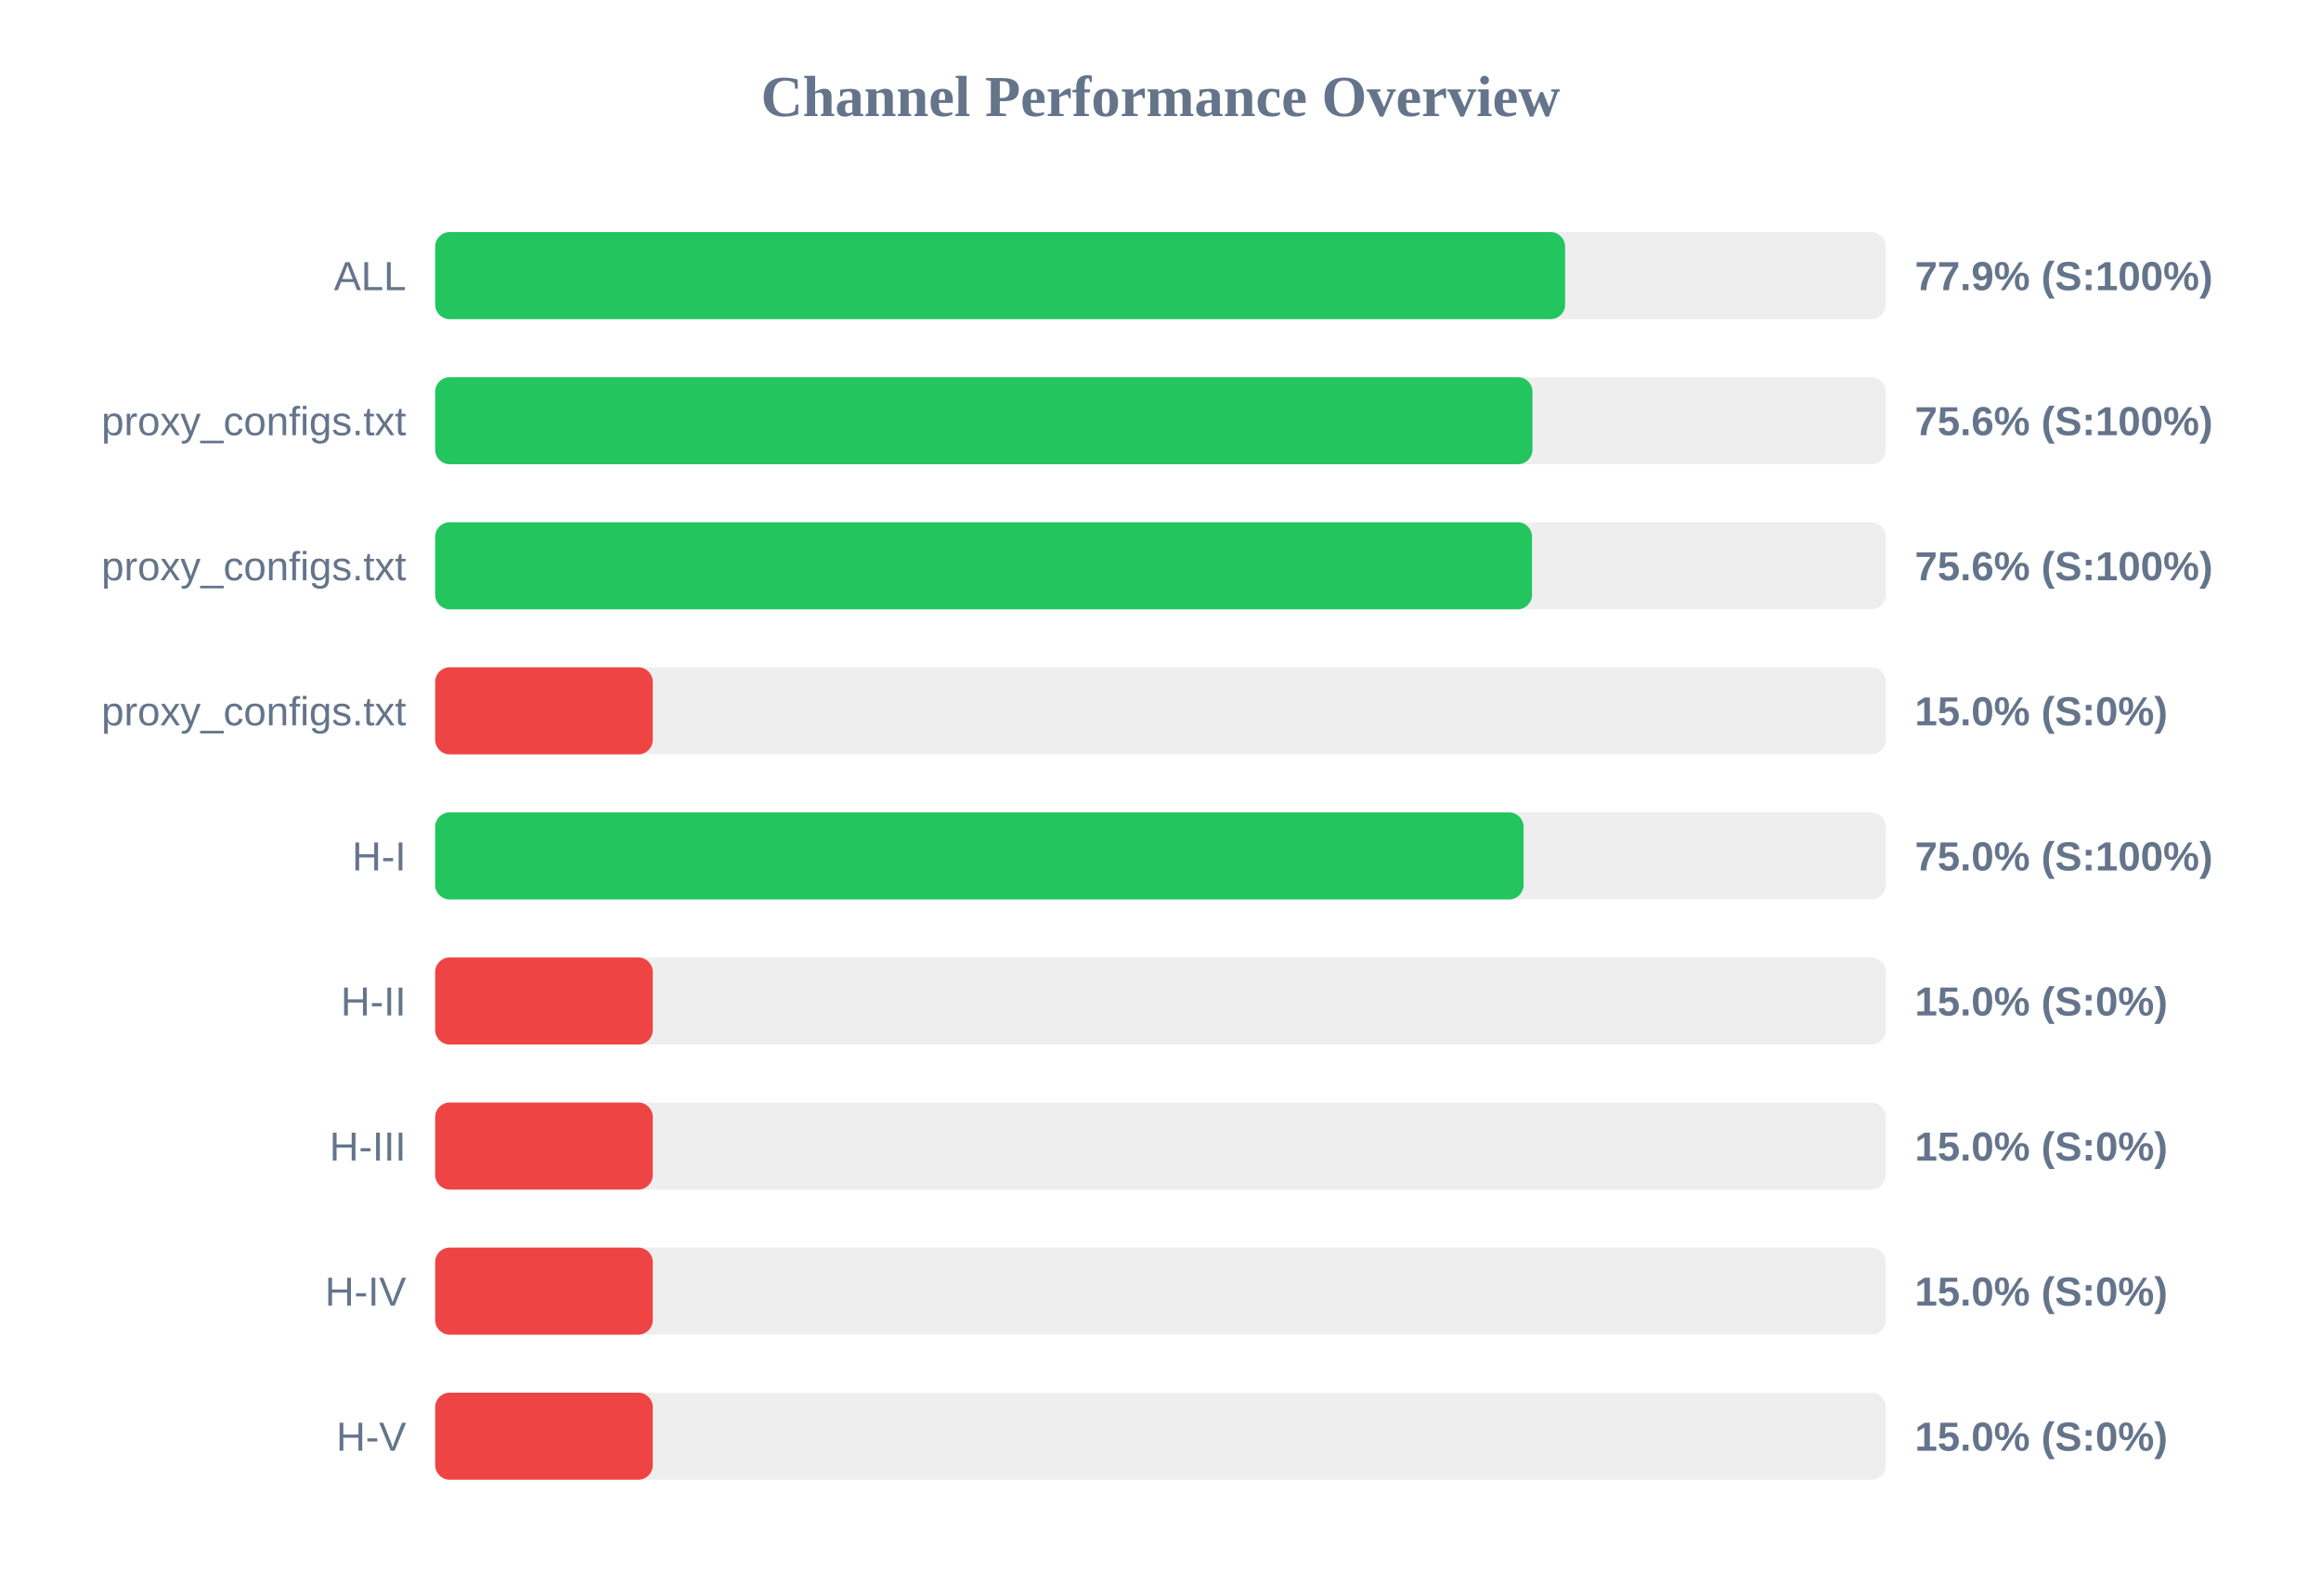
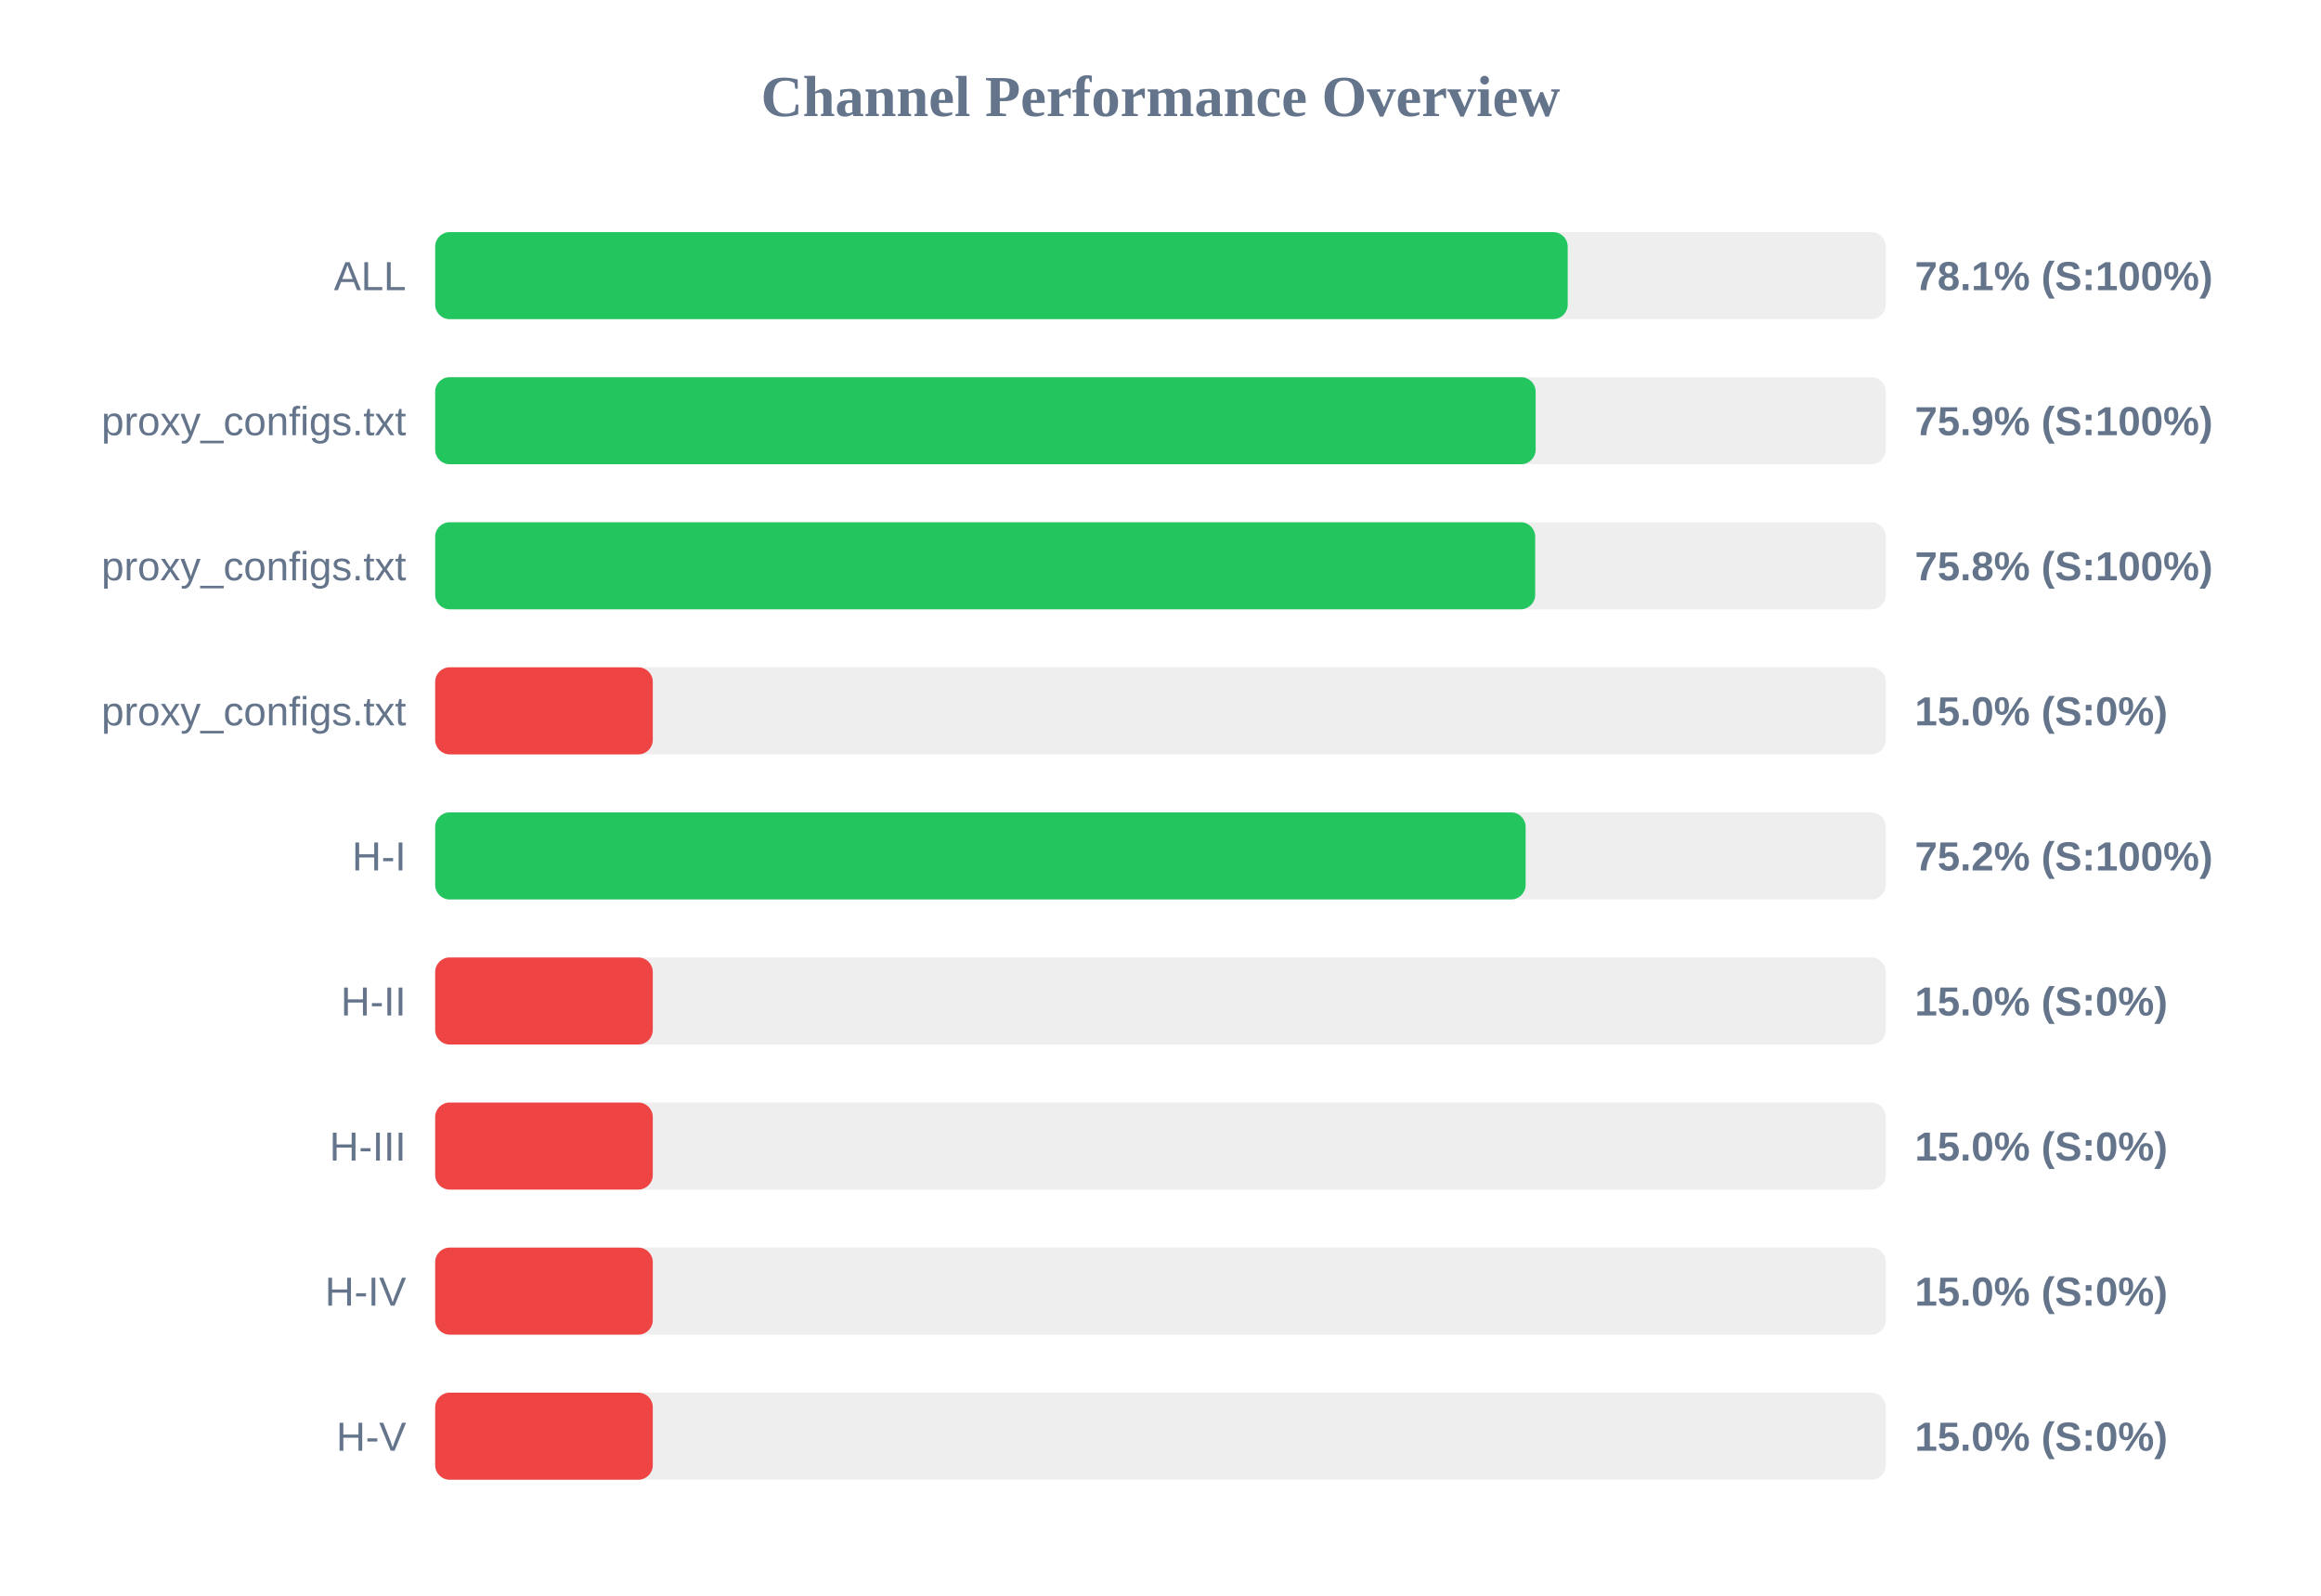
<svg xmlns="http://www.w3.org/2000/svg" width="800" height="550" version="1.1">
  <style>
        .row { font: 14px Arial; fill: #64748b; }
        .score { font: bold 14px Arial; fill: #64748b; }
    </style>
  <text x="400" y="40" text-anchor="middle" font-size="20px" font-weight="bold" fill="#64748b">Channel Performance Overview</text>
  <rect x="150" y="80" width="500" height="30" fill="#eee" rx="5" />
-   <rect x="150" y="80" width="389.45" height="30" fill="#22c55e" rx="5" />
+   <rect x="150" y="80" width="390.35" height="30" fill="#22c55e" rx="5" />
  <text x="140" y="100" text-anchor="end" class="row">ALL</text>
-   <text x="660" y="100" text-anchor="start" class="score">77.9% (S:100%)</text>
+   <text x="660" y="100" text-anchor="start" class="score">78.1% (S:100%)</text>
  <rect x="150" y="130" width="500" height="30" fill="#eee" rx="5" />
-   <rect x="150" y="130" width="378.2" height="30" fill="#22c55e" rx="5" />
+   <rect x="150" y="130" width="379.3" height="30" fill="#22c55e" rx="5" />
  <text x="140" y="150" text-anchor="end" class="row">proxy_configs.txt</text>
-   <text x="660" y="150" text-anchor="start" class="score">75.6% (S:100%)</text>
+   <text x="660" y="150" text-anchor="start" class="score">75.9% (S:100%)</text>
  <rect x="150" y="180" width="500" height="30" fill="#eee" rx="5" />
-   <rect x="150" y="180" width="378.05" height="30" fill="#22c55e" rx="5" />
+   <rect x="150" y="180" width="379.15" height="30" fill="#22c55e" rx="5" />
  <text x="140" y="200" text-anchor="end" class="row">proxy_configs.txt</text>
-   <text x="660" y="200" text-anchor="start" class="score">75.6% (S:100%)</text>
+   <text x="660" y="200" text-anchor="start" class="score">75.8% (S:100%)</text>
  <rect x="150" y="230" width="500" height="30" fill="#eee" rx="5" />
  <rect x="150" y="230" width="75.0" height="30" fill="#ef4444" rx="5" />
  <text x="140" y="250" text-anchor="end" class="row">proxy_configs.txt</text>
  <text x="660" y="250" text-anchor="start" class="score">15.0% (S:0%)</text>
  <rect x="150" y="280" width="500" height="30" fill="#eee" rx="5" />
-   <rect x="150" y="280" width="375.15" height="30" fill="#22c55e" rx="5" />
+   <rect x="150" y="280" width="375.85" height="30" fill="#22c55e" rx="5" />
  <text x="140" y="300" text-anchor="end" class="row">H-I</text>
-   <text x="660" y="300" text-anchor="start" class="score">75.0% (S:100%)</text>
+   <text x="660" y="300" text-anchor="start" class="score">75.2% (S:100%)</text>
  <rect x="150" y="330" width="500" height="30" fill="#eee" rx="5" />
  <rect x="150" y="330" width="75.0" height="30" fill="#ef4444" rx="5" />
  <text x="140" y="350" text-anchor="end" class="row">H-II</text>
  <text x="660" y="350" text-anchor="start" class="score">15.0% (S:0%)</text>
  <rect x="150" y="380" width="500" height="30" fill="#eee" rx="5" />
  <rect x="150" y="380" width="75.0" height="30" fill="#ef4444" rx="5" />
  <text x="140" y="400" text-anchor="end" class="row">H-III</text>
  <text x="660" y="400" text-anchor="start" class="score">15.0% (S:0%)</text>
  <rect x="150" y="430" width="500" height="30" fill="#eee" rx="5" />
  <rect x="150" y="430" width="75.0" height="30" fill="#ef4444" rx="5" />
  <text x="140" y="450" text-anchor="end" class="row">H-IV</text>
  <text x="660" y="450" text-anchor="start" class="score">15.0% (S:0%)</text>
  <rect x="150" y="480" width="500" height="30" fill="#eee" rx="5" />
  <rect x="150" y="480" width="75.0" height="30" fill="#ef4444" rx="5" />
  <text x="140" y="500" text-anchor="end" class="row">H-V</text>
  <text x="660" y="500" text-anchor="start" class="score">15.0% (S:0%)</text>
</svg>
